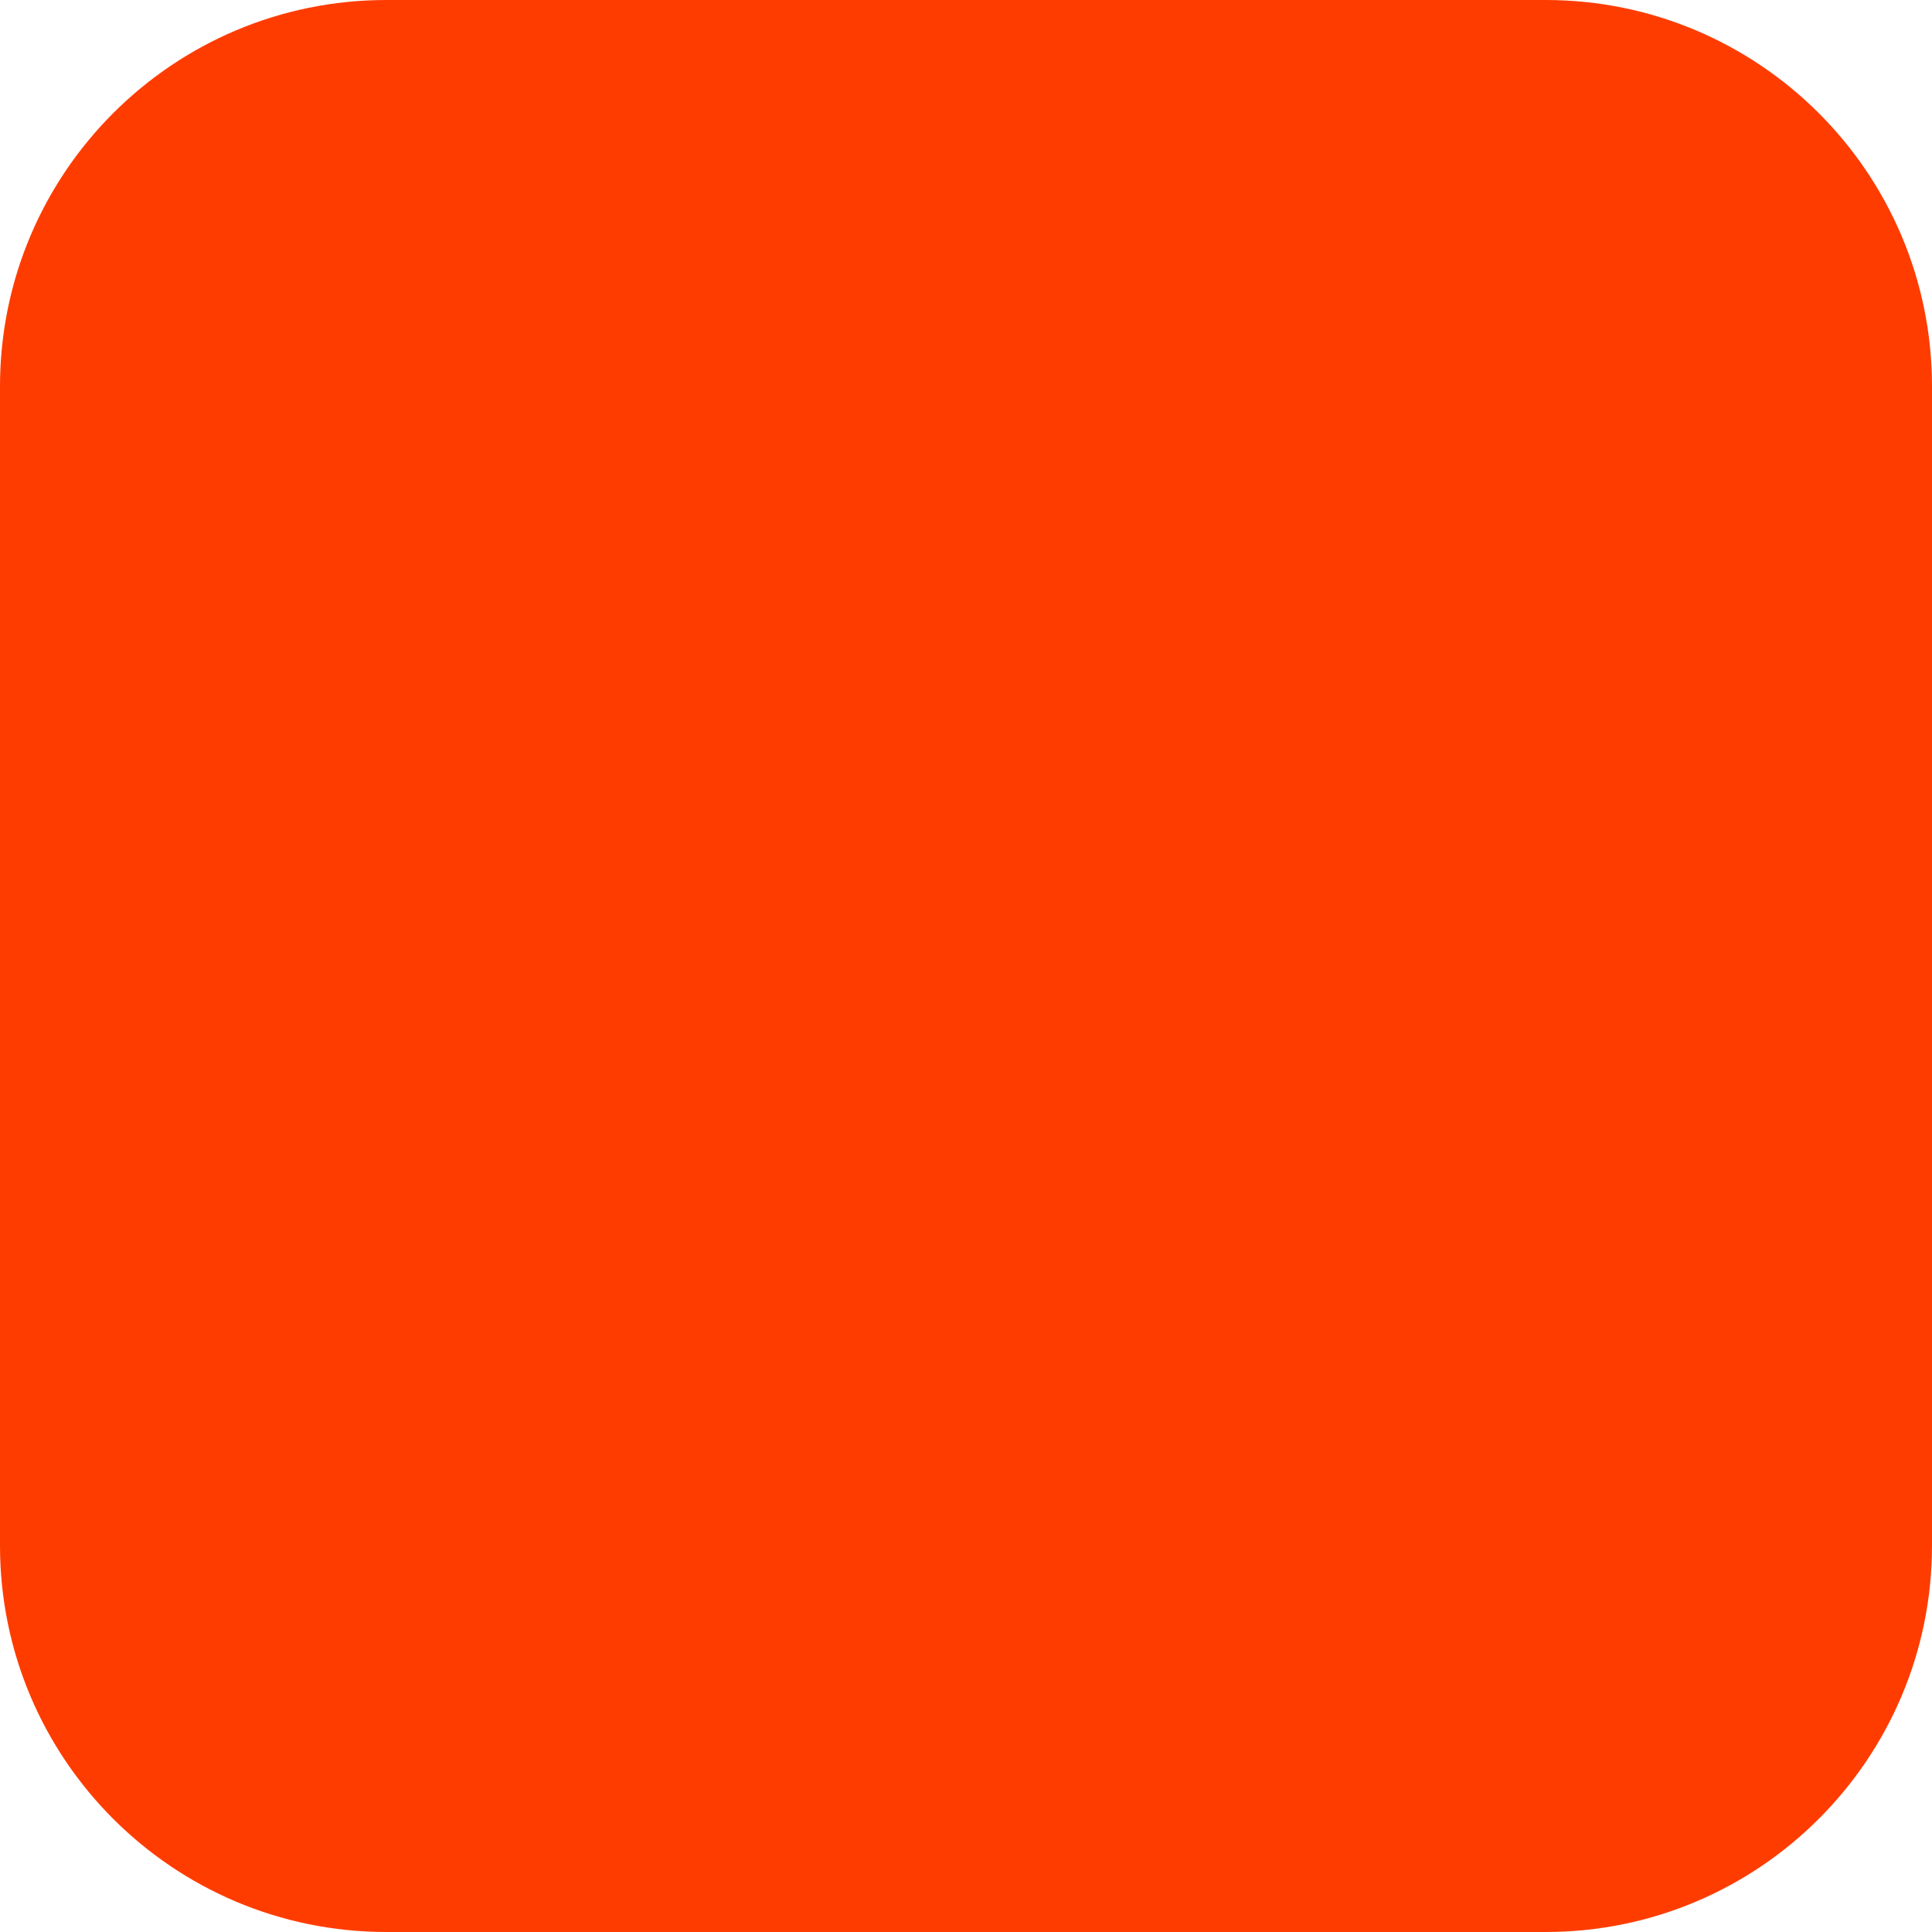
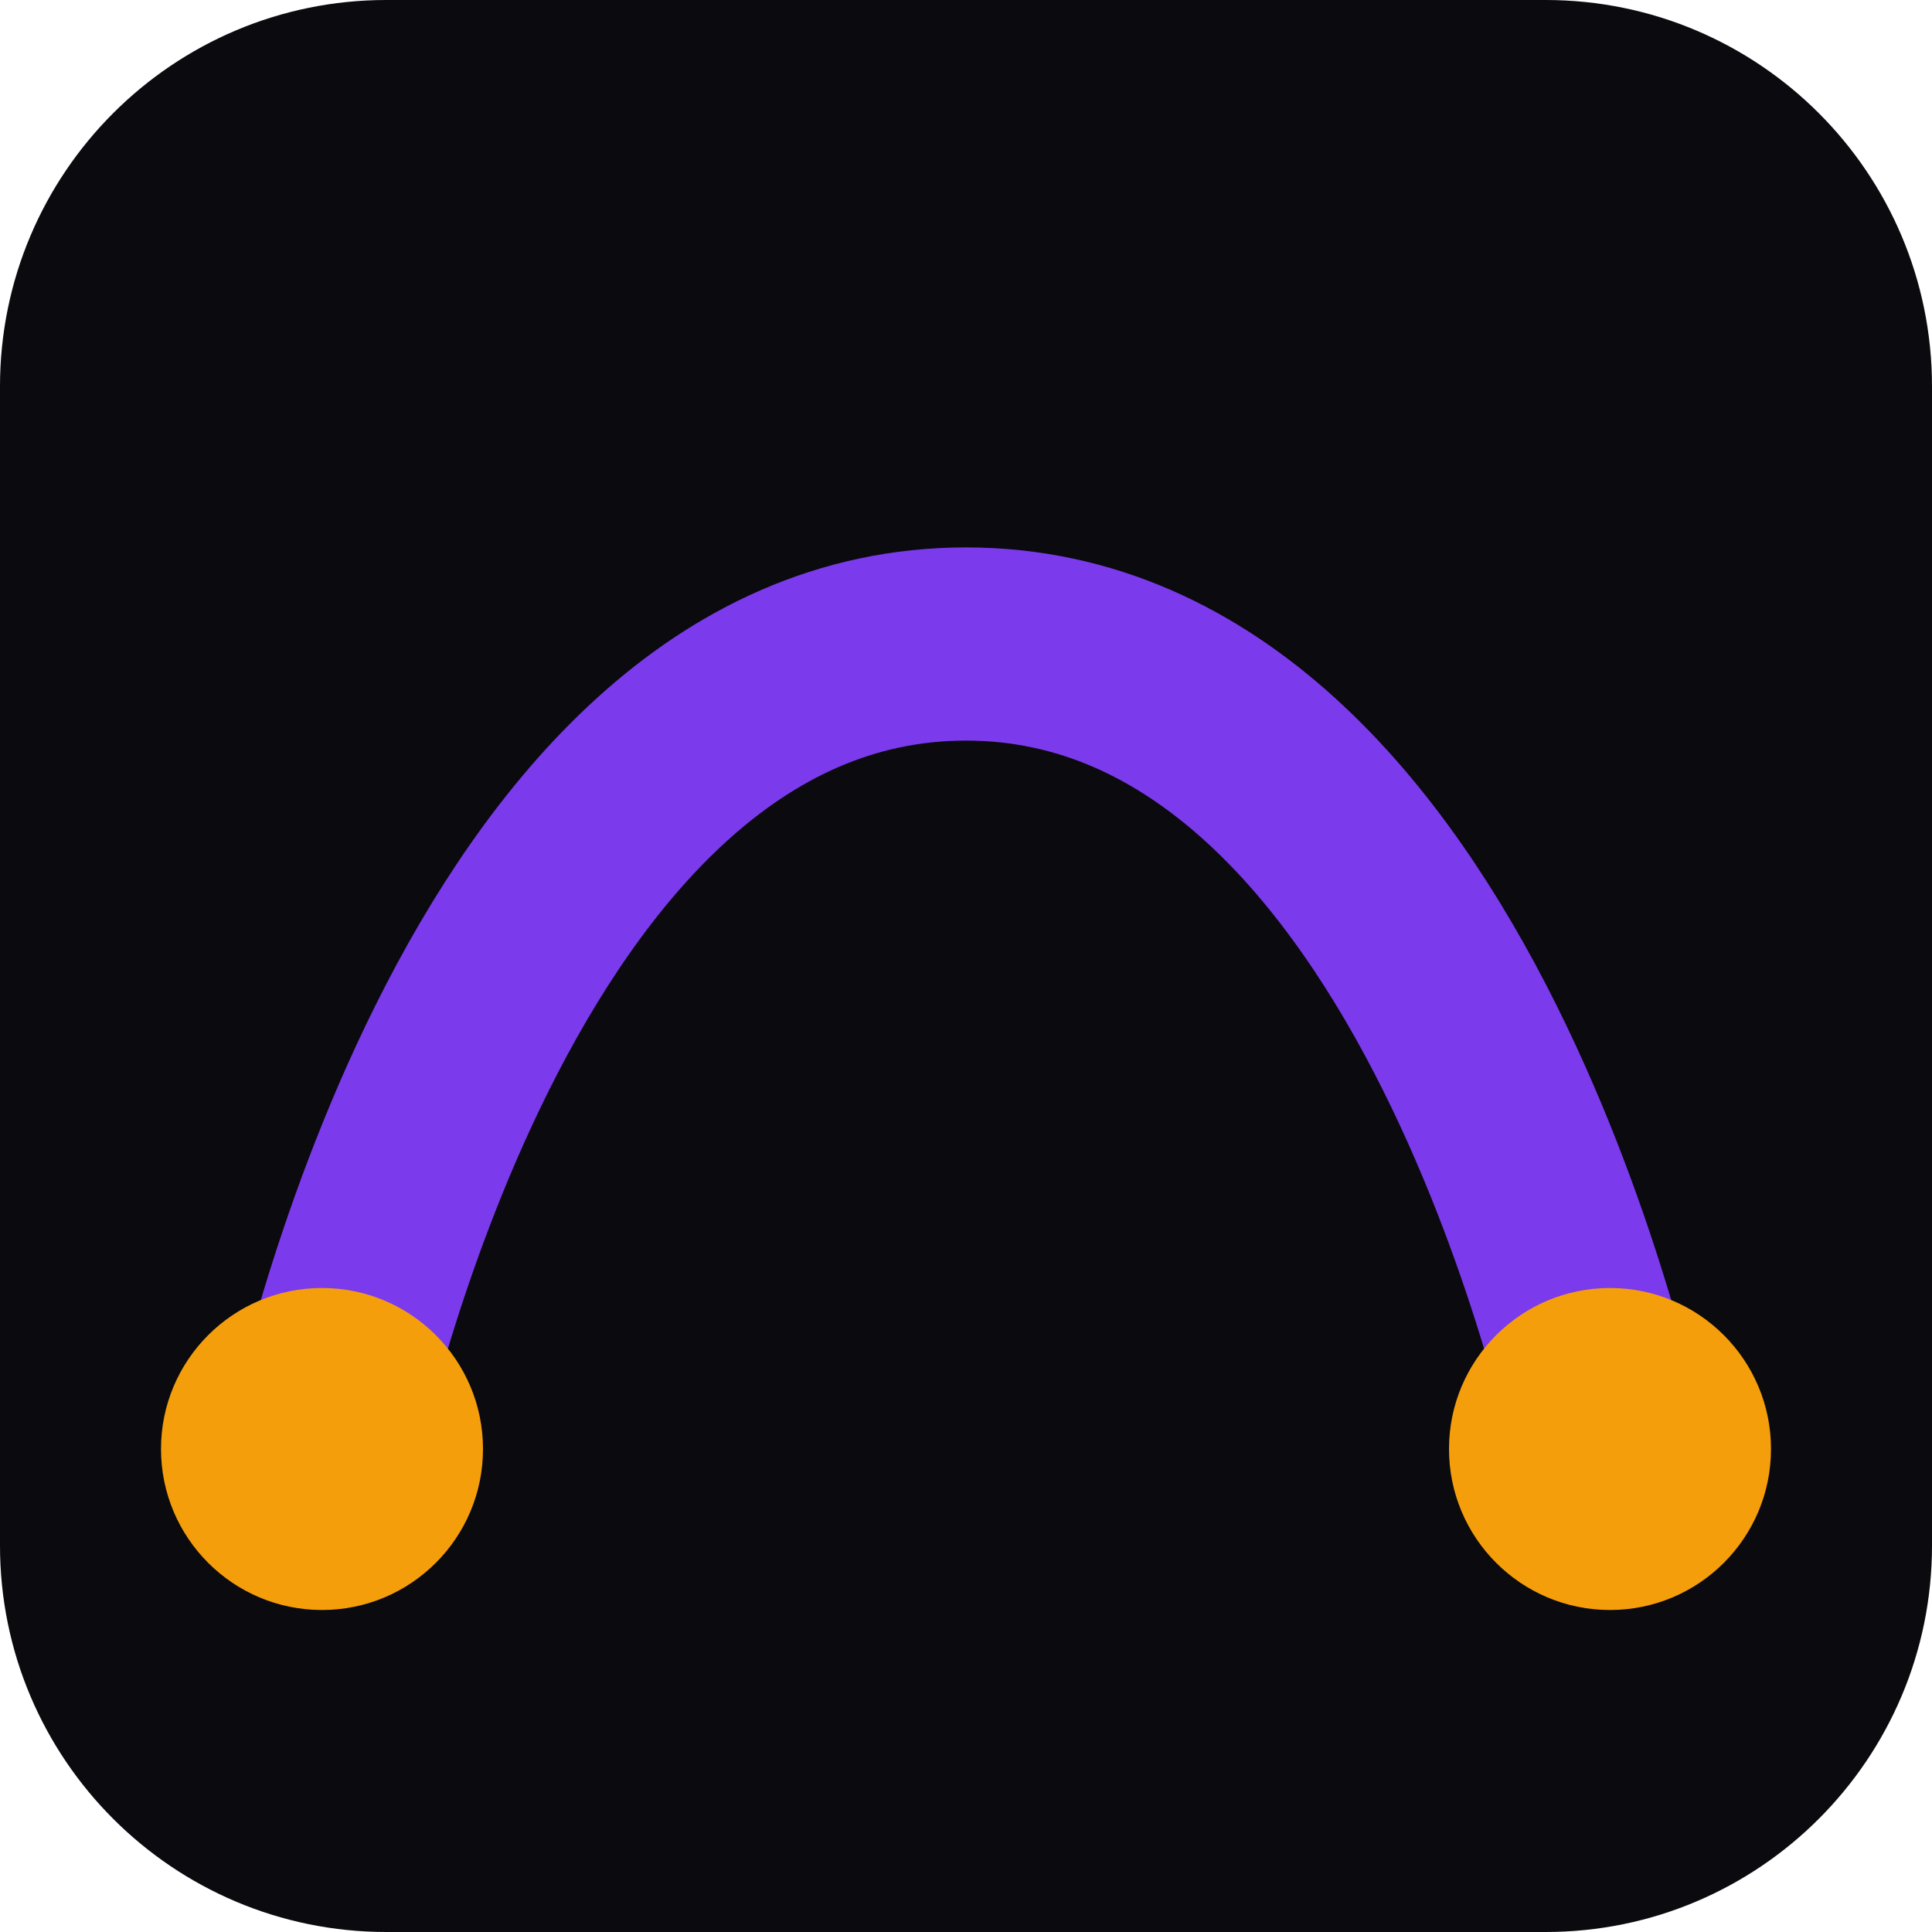
<svg xmlns="http://www.w3.org/2000/svg" width="180" height="180" viewBox="0 0 180 180" fill="none">
-   <rect width="180" height="180" rx="36" fill="#FF3C00" />
+   <rect width="180" height="180" rx="36" fill="#0a0a0f" />
+   <path d="M30 135C30 135 45 60 90 60C135 60 150 135 150 135" stroke="#7c3aed" stroke-width="18" stroke-linecap="round" />
+   <circle cx="30" cy="135" r="15" fill="#f59e0b" />
+   <circle cx="150" cy="135" r="15" fill="#f59e0b" />
</svg>
